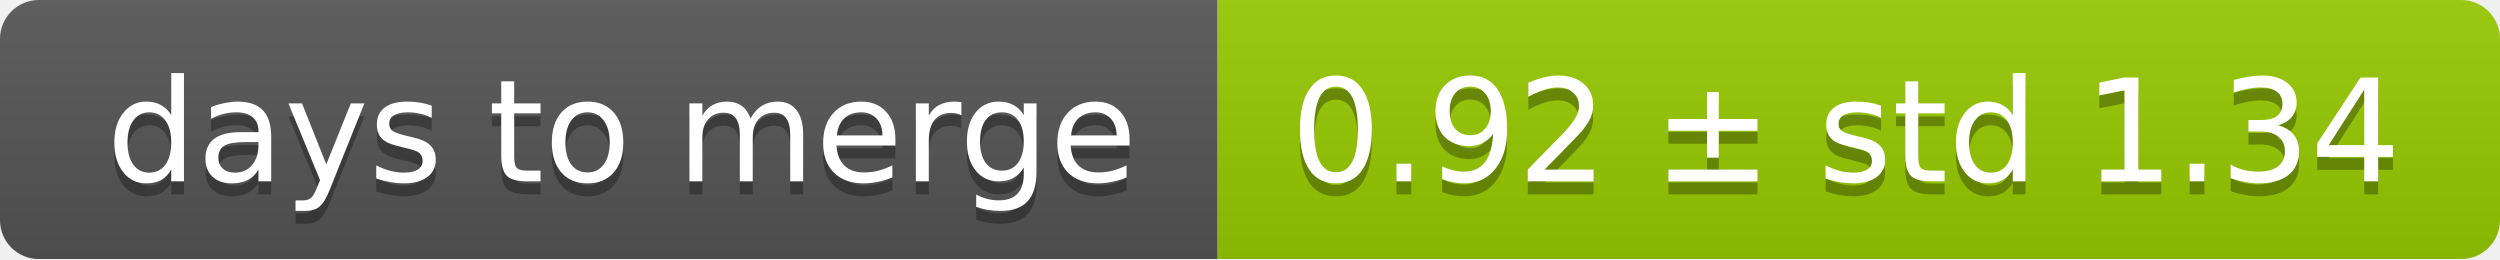
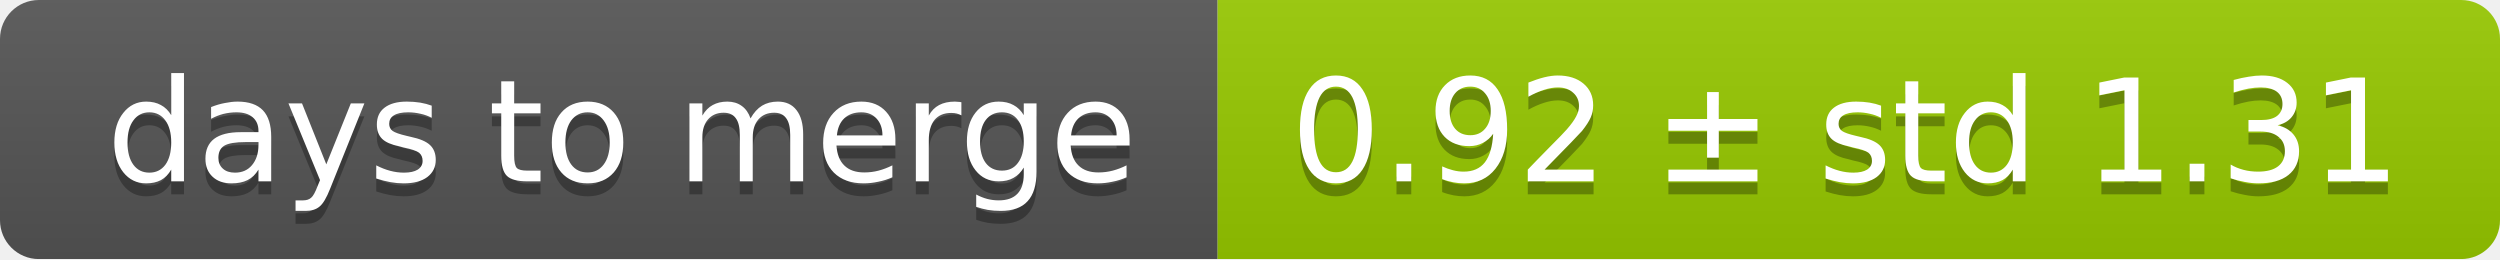
<svg xmlns="http://www.w3.org/2000/svg" width="193" height="20">
  <linearGradient id="smooth" x2="0" y2="100%">
    <stop offset="0" stop-color="#bbb" stop-opacity=".1" />
    <stop offset="1" stop-opacity=".1" />
  </linearGradient>
  <mask id="round">
    <rect width="193" height="20" rx="3" fill="#fff" />
  </mask>
  <g mask="url(#round)">
    <rect width="94" height="20" fill="#555" />
    <rect x="94" width="99" height="20" fill="#97ca00" />
    <rect width="193" height="20" fill="url(#smooth)" />
  </g>
  <g fill="#fff" text-anchor="middle" font-family="DejaVu Sans,Verdana,Geneva,sans-serif" font-size="11">
    <text x="48" y="15" fill="#010101" fill-opacity=".3">days to merge</text>
    <text x="48" y="14">days to merge</text>
-     <text x="142.5" y="15" fill="#010101" fill-opacity=".3">0.92 ± std 1.34</text>
-     <text x="142.5" y="14">0.92 ± std 1.34</text>
+     <text x="142.5" y="15" fill="#010101" fill-opacity=".3">0.92 ± std 1.31</text>
+     <text x="142.5" y="14">0.92 ± std 1.31</text>
  </g>
</svg>
